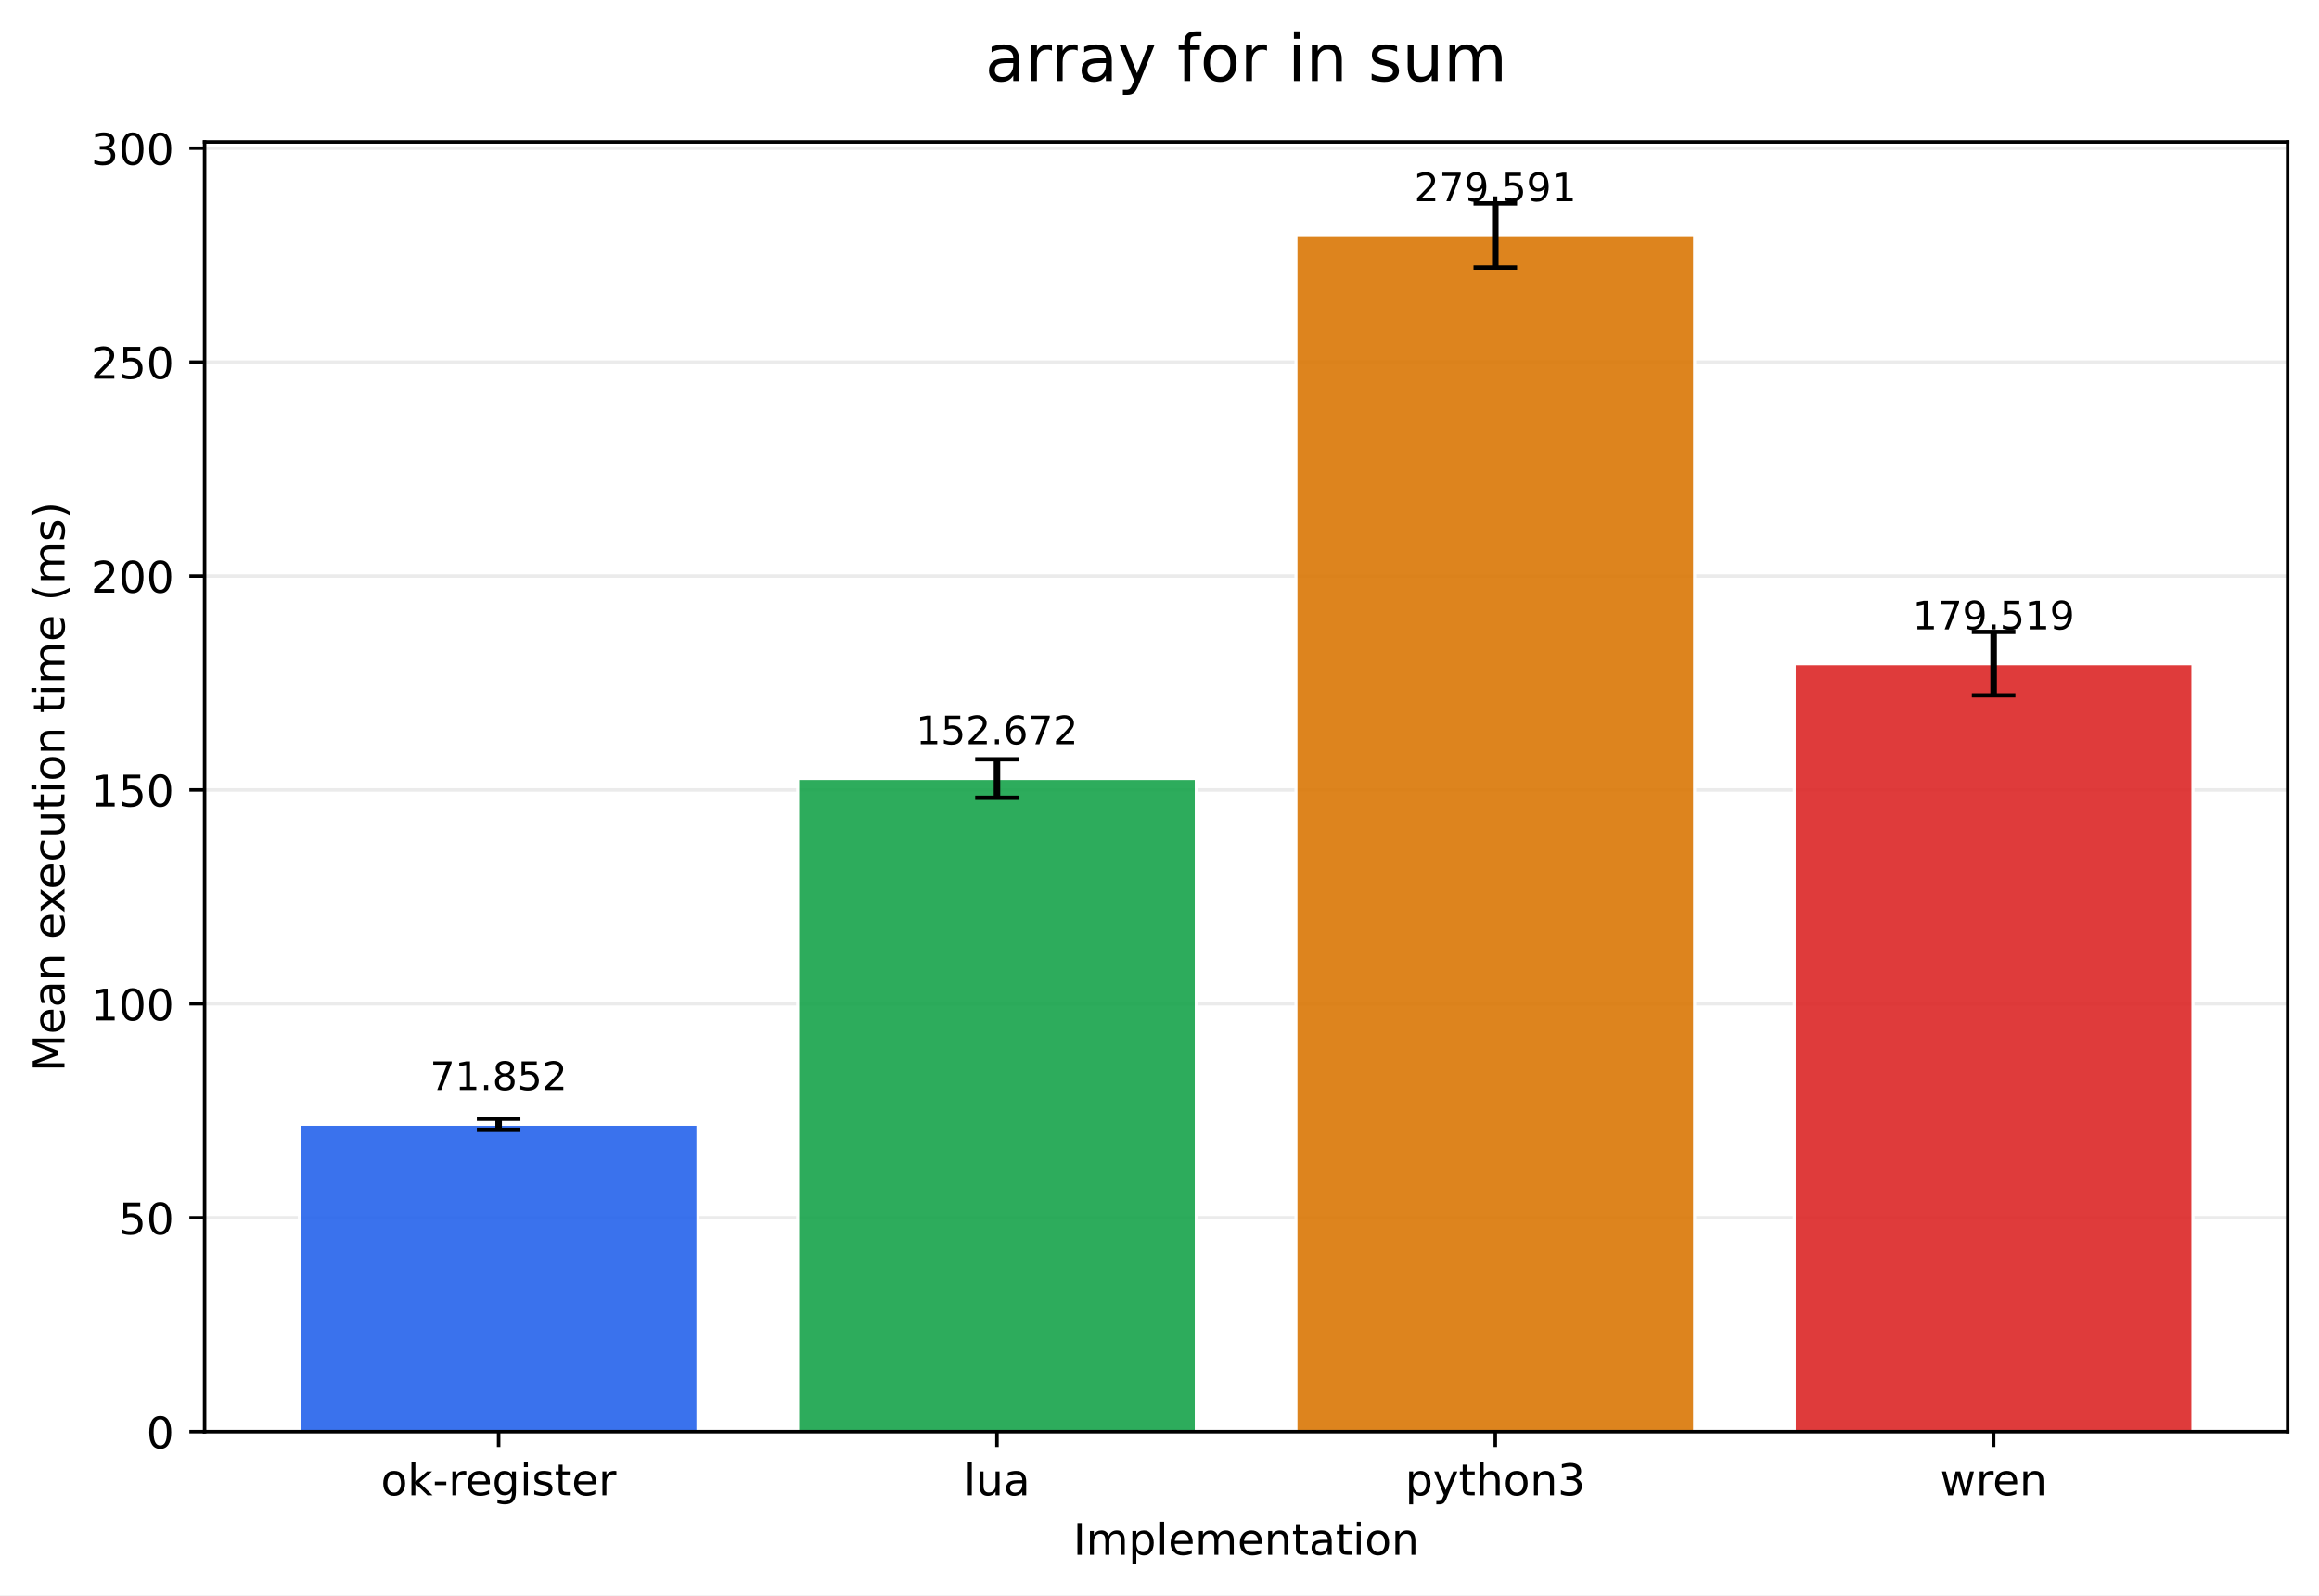
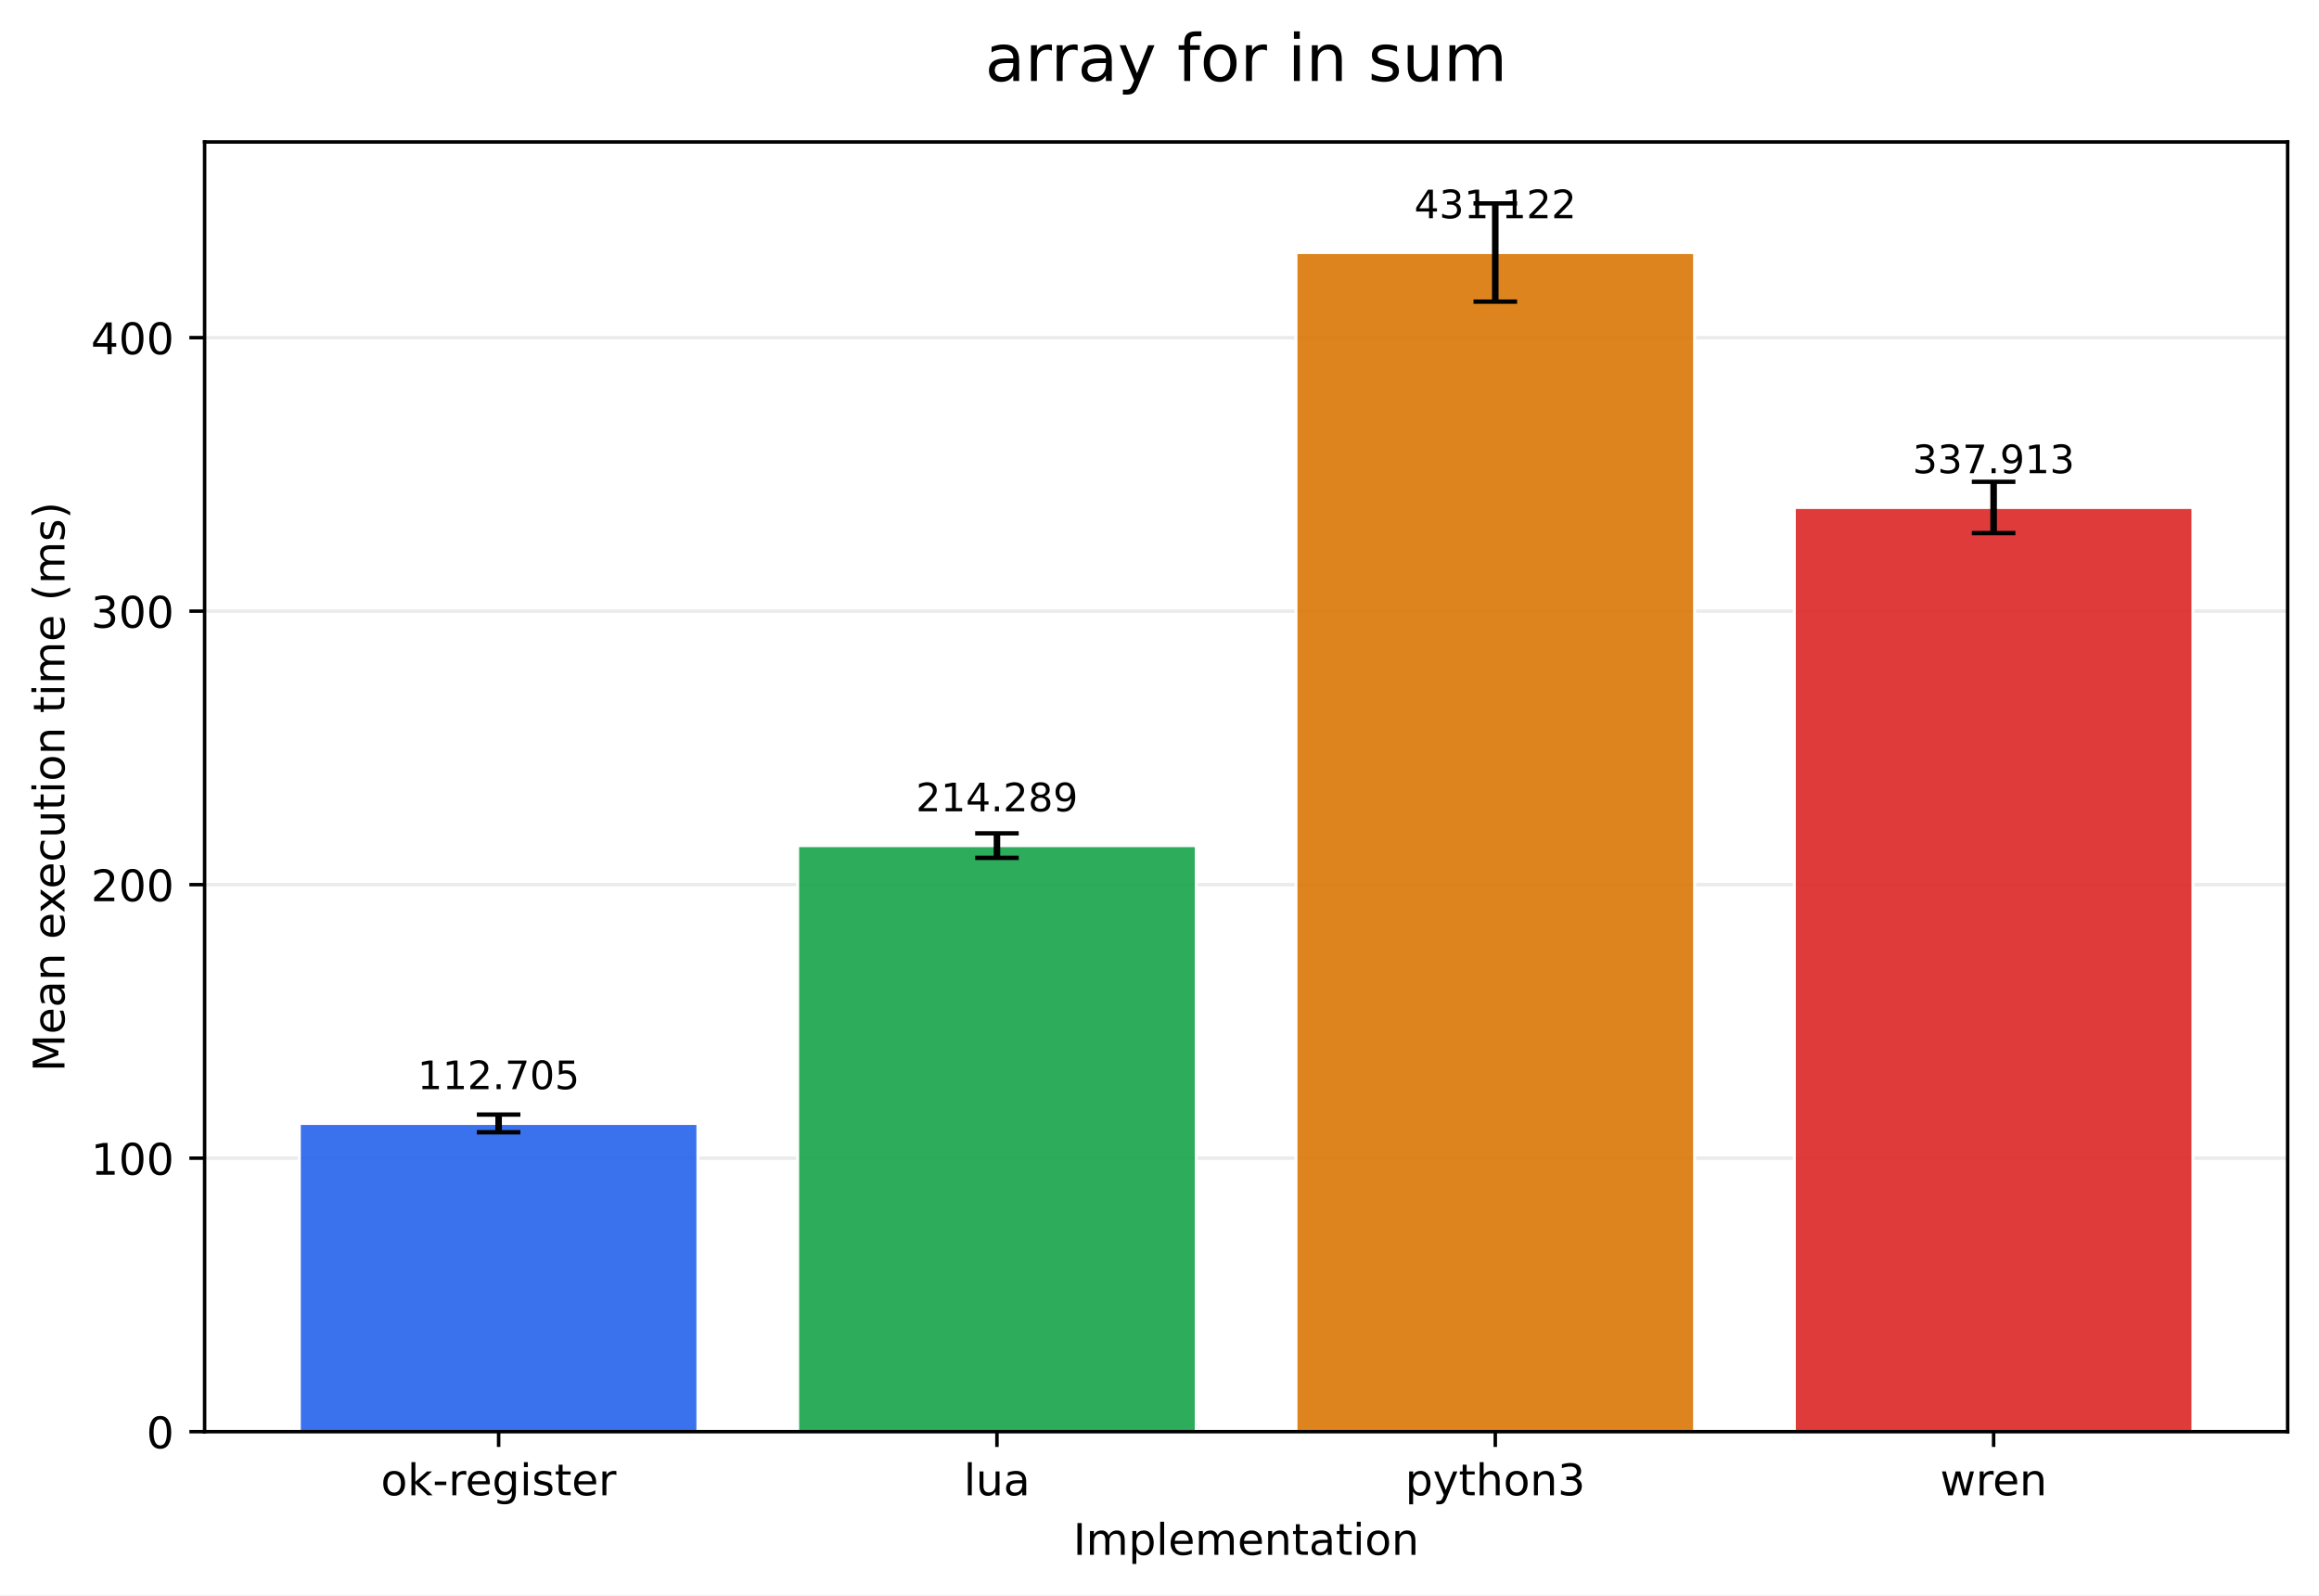
<svg xmlns="http://www.w3.org/2000/svg" xmlns:xlink="http://www.w3.org/1999/xlink" width="532.316pt" height="366.274pt" viewBox="0 0 532.316 366.274" version="1.1">
  <defs>
    <style type="text/css">*{stroke-linejoin: round; stroke-linecap: butt}</style>
  </defs>
  <g id="figure_1">
    <g id="patch_1">
      <path d="M 0 366.274  L 532.316 366.274  L 532.316 0  L 0 0  z " style="fill: #ffffff" />
    </g>
    <g id="axes_1">
      <g id="patch_2">
        <path d="M 46.966 328.718  L 525.116 328.718  L 525.116 32.598  L 46.966 32.598  z " style="fill: #ffffff" />
      </g>
      <g id="matplotlib.axis_1">
        <g id="xtick_1">
          <g id="line2d_1">
            <defs>
-               <path id="md8df383f57" d="M 0 0  L 0 3.5  " style="stroke: #000000; stroke-width: 0.8" />
+               <path id="m660a009bcf" d="M 0 0  L 0 3.5  " style="stroke: #000000; stroke-width: 0.8" />
            </defs>
            <g>
-               <use xlink:href="#md8df383f57" x="114.456" y="328.718" style="stroke: #000000; stroke-width: 0.8" />
+               <use xlink:href="#m660a009bcf" x="114.456" y="328.718" style="stroke: #000000; stroke-width: 0.8" />
            </g>
          </g>
          <g id="text_1">
            <g transform="translate(87.41742 343.3161) scale(0.1 -0.1)">
              <defs>
                <path id="DejaVuSans-6f" d="M 1959 3097  Q 1497 3097 1228 2736  Q 959 2375 959 1747  Q 959 1119 1226 758  Q 1494 397 1959 397  Q 2419 397 2687 759  Q 2956 1122 2956 1747  Q 2956 2369 2687 2733  Q 2419 3097 1959 3097  z M 1959 3584  Q 2709 3584 3137 3096  Q 3566 2609 3566 1747  Q 3566 888 3137 398  Q 2709 -91 1959 -91  Q 1206 -91 779 398  Q 353 888 353 1747  Q 353 2609 779 3096  Q 1206 3584 1959 3584  z " transform="scale(0.015625)" />
                <path id="DejaVuSans-6b" d="M 581 4863  L 1159 4863  L 1159 1991  L 2875 3500  L 3609 3500  L 1753 1863  L 3688 0  L 2938 0  L 1159 1709  L 1159 0  L 581 0  L 581 4863  z " transform="scale(0.015625)" />
                <path id="DejaVuSans-2d" d="M 313 2009  L 1997 2009  L 1997 1497  L 313 1497  L 313 2009  z " transform="scale(0.015625)" />
                <path id="DejaVuSans-72" d="M 2631 2963  Q 2534 3019 2420 3045  Q 2306 3072 2169 3072  Q 1681 3072 1420 2755  Q 1159 2438 1159 1844  L 1159 0  L 581 0  L 581 3500  L 1159 3500  L 1159 2956  Q 1341 3275 1631 3429  Q 1922 3584 2338 3584  Q 2397 3584 2469 3576  Q 2541 3569 2628 3553  L 2631 2963  z " transform="scale(0.015625)" />
                <path id="DejaVuSans-65" d="M 3597 1894  L 3597 1613  L 953 1613  Q 991 1019 1311 708  Q 1631 397 2203 397  Q 2534 397 2845 478  Q 3156 559 3463 722  L 3463 178  Q 3153 47 2828 -22  Q 2503 -91 2169 -91  Q 1331 -91 842 396  Q 353 884 353 1716  Q 353 2575 817 3079  Q 1281 3584 2069 3584  Q 2775 3584 3186 3129  Q 3597 2675 3597 1894  z M 3022 2063  Q 3016 2534 2758 2815  Q 2500 3097 2075 3097  Q 1594 3097 1305 2825  Q 1016 2553 972 2059  L 3022 2063  z " transform="scale(0.015625)" />
                <path id="DejaVuSans-67" d="M 2906 1791  Q 2906 2416 2648 2759  Q 2391 3103 1925 3103  Q 1463 3103 1205 2759  Q 947 2416 947 1791  Q 947 1169 1205 825  Q 1463 481 1925 481  Q 2391 481 2648 825  Q 2906 1169 2906 1791  z M 3481 434  Q 3481 -459 3084 -895  Q 2688 -1331 1869 -1331  Q 1566 -1331 1297 -1286  Q 1028 -1241 775 -1147  L 775 -588  Q 1028 -725 1275 -790  Q 1522 -856 1778 -856  Q 2344 -856 2625 -561  Q 2906 -266 2906 331  L 2906 616  Q 2728 306 2450 153  Q 2172 0 1784 0  Q 1141 0 747 490  Q 353 981 353 1791  Q 353 2603 747 3093  Q 1141 3584 1784 3584  Q 2172 3584 2450 3431  Q 2728 3278 2906 2969  L 2906 3500  L 3481 3500  L 3481 434  z " transform="scale(0.015625)" />
                <path id="DejaVuSans-69" d="M 603 3500  L 1178 3500  L 1178 0  L 603 0  L 603 3500  z M 603 4863  L 1178 4863  L 1178 4134  L 603 4134  L 603 4863  z " transform="scale(0.015625)" />
                <path id="DejaVuSans-73" d="M 2834 3397  L 2834 2853  Q 2591 2978 2328 3040  Q 2066 3103 1784 3103  Q 1356 3103 1142 2972  Q 928 2841 928 2578  Q 928 2378 1081 2264  Q 1234 2150 1697 2047  L 1894 2003  Q 2506 1872 2764 1633  Q 3022 1394 3022 966  Q 3022 478 2636 193  Q 2250 -91 1575 -91  Q 1294 -91 989 -36  Q 684 19 347 128  L 347 722  Q 666 556 975 473  Q 1284 391 1588 391  Q 1994 391 2212 530  Q 2431 669 2431 922  Q 2431 1156 2273 1281  Q 2116 1406 1581 1522  L 1381 1569  Q 847 1681 609 1914  Q 372 2147 372 2553  Q 372 3047 722 3315  Q 1072 3584 1716 3584  Q 2034 3584 2315 3537  Q 2597 3491 2834 3397  z " transform="scale(0.015625)" />
                <path id="DejaVuSans-74" d="M 1172 4494  L 1172 3500  L 2356 3500  L 2356 3053  L 1172 3053  L 1172 1153  Q 1172 725 1289 603  Q 1406 481 1766 481  L 2356 481  L 2356 0  L 1766 0  Q 1100 0 847 248  Q 594 497 594 1153  L 594 3053  L 172 3053  L 172 3500  L 594 3500  L 594 4494  L 1172 4494  z " transform="scale(0.015625)" />
              </defs>
              <use xlink:href="#DejaVuSans-6f" />
              <use xlink:href="#DejaVuSans-6b" transform="translate(61.18164 0)" />
              <use xlink:href="#DejaVuSans-2d" transform="translate(119.0918 0)" />
              <use xlink:href="#DejaVuSans-72" transform="translate(155.1758 0)" />
              <use xlink:href="#DejaVuSans-65" transform="translate(194.0391 0)" />
              <use xlink:href="#DejaVuSans-67" transform="translate(255.5625 0)" />
              <use xlink:href="#DejaVuSans-69" transform="translate(319.0391 0)" />
              <use xlink:href="#DejaVuSans-73" transform="translate(346.8223 0)" />
              <use xlink:href="#DejaVuSans-74" transform="translate(398.9219 0)" />
              <use xlink:href="#DejaVuSans-65" transform="translate(438.1309 0)" />
              <use xlink:href="#DejaVuSans-72" transform="translate(499.6543 0)" />
            </g>
          </g>
        </g>
        <g id="xtick_2">
          <g id="line2d_2">
            <g>
-               <use xlink:href="#md8df383f57" x="228.846" y="328.718" style="stroke: #000000; stroke-width: 0.8" />
+               <use xlink:href="#m660a009bcf" x="228.846" y="328.718" style="stroke: #000000; stroke-width: 0.8" />
            </g>
          </g>
          <g id="text_2">
            <g transform="translate(221.2238 343.3161) scale(0.1 -0.1)">
              <defs>
                <path id="DejaVuSans-6c" d="M 603 4863  L 1178 4863  L 1178 0  L 603 0  L 603 4863  z " transform="scale(0.015625)" />
                <path id="DejaVuSans-75" d="M 544 1381  L 544 3500  L 1119 3500  L 1119 1403  Q 1119 906 1312 657  Q 1506 409 1894 409  Q 2359 409 2629 706  Q 2900 1003 2900 1516  L 2900 3500  L 3475 3500  L 3475 0  L 2900 0  L 2900 538  Q 2691 219 2414 64  Q 2138 -91 1772 -91  Q 1169 -91 856 284  Q 544 659 544 1381  z M 1991 3584  L 1991 3584  z " transform="scale(0.015625)" />
                <path id="DejaVuSans-61" d="M 2194 1759  Q 1497 1759 1228 1600  Q 959 1441 959 1056  Q 959 750 1161 570  Q 1363 391 1709 391  Q 2188 391 2477 730  Q 2766 1069 2766 1631  L 2766 1759  L 2194 1759  z M 3341 1997  L 3341 0  L 2766 0  L 2766 531  Q 2569 213 2275 61  Q 1981 -91 1556 -91  Q 1019 -91 701 211  Q 384 513 384 1019  Q 384 1609 779 1909  Q 1175 2209 1959 2209  L 2766 2209  L 2766 2266  Q 2766 2663 2505 2880  Q 2244 3097 1772 3097  Q 1472 3097 1187 3025  Q 903 2953 641 2809  L 641 3341  Q 956 3463 1253 3523  Q 1550 3584 1831 3584  Q 2591 3584 2966 3190  Q 3341 2797 3341 1997  z " transform="scale(0.015625)" />
              </defs>
              <use xlink:href="#DejaVuSans-6c" />
              <use xlink:href="#DejaVuSans-75" transform="translate(27.7832 0)" />
              <use xlink:href="#DejaVuSans-61" transform="translate(91.16211 0)" />
            </g>
          </g>
        </g>
        <g id="xtick_3">
          <g id="line2d_3">
            <g>
-               <use xlink:href="#md8df383f57" x="343.236" y="328.718" style="stroke: #000000; stroke-width: 0.8" />
+               <use xlink:href="#m660a009bcf" x="343.236" y="328.718" style="stroke: #000000; stroke-width: 0.8" />
            </g>
          </g>
          <g id="text_3">
            <g transform="translate(322.5637 343.3161) scale(0.1 -0.1)">
              <defs>
                <path id="DejaVuSans-70" d="M 1159 525  L 1159 -1331  L 581 -1331  L 581 3500  L 1159 3500  L 1159 2969  Q 1341 3281 1617 3432  Q 1894 3584 2278 3584  Q 2916 3584 3314 3078  Q 3713 2572 3713 1747  Q 3713 922 3314 415  Q 2916 -91 2278 -91  Q 1894 -91 1617 61  Q 1341 213 1159 525  z M 3116 1747  Q 3116 2381 2855 2742  Q 2594 3103 2138 3103  Q 1681 3103 1420 2742  Q 1159 2381 1159 1747  Q 1159 1113 1420 752  Q 1681 391 2138 391  Q 2594 391 2855 752  Q 3116 1113 3116 1747  z " transform="scale(0.015625)" />
                <path id="DejaVuSans-79" d="M 2059 -325  Q 1816 -950 1584 -1140  Q 1353 -1331 966 -1331  L 506 -1331  L 506 -850  L 844 -850  Q 1081 -850 1212 -737  Q 1344 -625 1503 -206  L 1606 56  L 191 3500  L 800 3500  L 1894 763  L 2988 3500  L 3597 3500  L 2059 -325  z " transform="scale(0.015625)" />
                <path id="DejaVuSans-68" d="M 3513 2113  L 3513 0  L 2938 0  L 2938 2094  Q 2938 2591 2744 2837  Q 2550 3084 2163 3084  Q 1697 3084 1428 2787  Q 1159 2491 1159 1978  L 1159 0  L 581 0  L 581 4863  L 1159 4863  L 1159 2956  Q 1366 3272 1645 3428  Q 1925 3584 2291 3584  Q 2894 3584 3203 3211  Q 3513 2838 3513 2113  z " transform="scale(0.015625)" />
                <path id="DejaVuSans-6e" d="M 3513 2113  L 3513 0  L 2938 0  L 2938 2094  Q 2938 2591 2744 2837  Q 2550 3084 2163 3084  Q 1697 3084 1428 2787  Q 1159 2491 1159 1978  L 1159 0  L 581 0  L 581 3500  L 1159 3500  L 1159 2956  Q 1366 3272 1645 3428  Q 1925 3584 2291 3584  Q 2894 3584 3203 3211  Q 3513 2838 3513 2113  z " transform="scale(0.015625)" />
                <path id="DejaVuSans-33" d="M 2597 2516  Q 3050 2419 3304 2112  Q 3559 1806 3559 1356  Q 3559 666 3084 287  Q 2609 -91 1734 -91  Q 1441 -91 1130 -33  Q 819 25 488 141  L 488 750  Q 750 597 1062 519  Q 1375 441 1716 441  Q 2309 441 2620 675  Q 2931 909 2931 1356  Q 2931 1769 2642 2001  Q 2353 2234 1838 2234  L 1294 2234  L 1294 2753  L 1863 2753  Q 2328 2753 2575 2939  Q 2822 3125 2822 3475  Q 2822 3834 2567 4026  Q 2313 4219 1838 4219  Q 1578 4219 1281 4162  Q 984 4106 628 3988  L 628 4550  Q 988 4650 1302 4700  Q 1616 4750 1894 4750  Q 2613 4750 3031 4423  Q 3450 4097 3450 3541  Q 3450 3153 3228 2886  Q 3006 2619 2597 2516  z " transform="scale(0.015625)" />
              </defs>
              <use xlink:href="#DejaVuSans-70" />
              <use xlink:href="#DejaVuSans-79" transform="translate(63.47656 0)" />
              <use xlink:href="#DejaVuSans-74" transform="translate(122.6562 0)" />
              <use xlink:href="#DejaVuSans-68" transform="translate(161.8652 0)" />
              <use xlink:href="#DejaVuSans-6f" transform="translate(225.2441 0)" />
              <use xlink:href="#DejaVuSans-6e" transform="translate(286.4258 0)" />
              <use xlink:href="#DejaVuSans-33" transform="translate(349.8047 0)" />
            </g>
          </g>
        </g>
        <g id="xtick_4">
          <g id="line2d_4">
            <g>
-               <use xlink:href="#md8df383f57" x="457.626" y="328.718" style="stroke: #000000; stroke-width: 0.8" />
+               <use xlink:href="#m660a009bcf" x="457.626" y="328.718" style="stroke: #000000; stroke-width: 0.8" />
            </g>
          </g>
          <g id="text_4">
            <g transform="translate(445.3482 343.3161) scale(0.1 -0.1)">
              <defs>
                <path id="DejaVuSans-77" d="M 269 3500  L 844 3500  L 1563 769  L 2278 3500  L 2956 3500  L 3675 769  L 4391 3500  L 4966 3500  L 4050 0  L 3372 0  L 2619 2869  L 1863 0  L 1184 0  L 269 3500  z " transform="scale(0.015625)" />
              </defs>
              <use xlink:href="#DejaVuSans-77" />
              <use xlink:href="#DejaVuSans-72" transform="translate(81.78711 0)" />
              <use xlink:href="#DejaVuSans-65" transform="translate(120.6504 0)" />
              <use xlink:href="#DejaVuSans-6e" transform="translate(182.1738 0)" />
            </g>
          </g>
        </g>
        <g id="text_5">
          <g transform="translate(246.3383 356.9942) scale(0.1 -0.1)">
            <defs>
              <path id="DejaVuSans-49" d="M 628 4666  L 1259 4666  L 1259 0  L 628 0  L 628 4666  z " transform="scale(0.015625)" />
              <path id="DejaVuSans-6d" d="M 3328 2828  Q 3544 3216 3844 3400  Q 4144 3584 4550 3584  Q 5097 3584 5394 3201  Q 5691 2819 5691 2113  L 5691 0  L 5113 0  L 5113 2094  Q 5113 2597 4934 2840  Q 4756 3084 4391 3084  Q 3944 3084 3684 2787  Q 3425 2491 3425 1978  L 3425 0  L 2847 0  L 2847 2094  Q 2847 2600 2669 2842  Q 2491 3084 2119 3084  Q 1678 3084 1418 2786  Q 1159 2488 1159 1978  L 1159 0  L 581 0  L 581 3500  L 1159 3500  L 1159 2956  Q 1356 3278 1631 3431  Q 1906 3584 2284 3584  Q 2666 3584 2933 3390  Q 3200 3197 3328 2828  z " transform="scale(0.015625)" />
            </defs>
            <use xlink:href="#DejaVuSans-49" />
            <use xlink:href="#DejaVuSans-6d" transform="translate(29.49219 0)" />
            <use xlink:href="#DejaVuSans-70" transform="translate(126.9043 0)" />
            <use xlink:href="#DejaVuSans-6c" transform="translate(190.3809 0)" />
            <use xlink:href="#DejaVuSans-65" transform="translate(218.1641 0)" />
            <use xlink:href="#DejaVuSans-6d" transform="translate(279.6875 0)" />
            <use xlink:href="#DejaVuSans-65" transform="translate(377.0996 0)" />
            <use xlink:href="#DejaVuSans-6e" transform="translate(438.623 0)" />
            <use xlink:href="#DejaVuSans-74" transform="translate(502.002 0)" />
            <use xlink:href="#DejaVuSans-61" transform="translate(541.2109 0)" />
            <use xlink:href="#DejaVuSans-74" transform="translate(602.4902 0)" />
            <use xlink:href="#DejaVuSans-69" transform="translate(641.6992 0)" />
            <use xlink:href="#DejaVuSans-6f" transform="translate(669.4824 0)" />
            <use xlink:href="#DejaVuSans-6e" transform="translate(730.6641 0)" />
          </g>
        </g>
      </g>
      <g id="matplotlib.axis_2">
        <g id="ytick_1">
          <g id="line2d_5">
-             <path d="M 46.966 328.718  L 525.116 328.718  " clip-path="url(#p5d544af5cb)" style="fill: none; stroke: #b0b0b0; stroke-opacity: 0.25; stroke-width: 0.8; stroke-linecap: square" />
+             <path d="M 46.966 328.718  L 525.116 328.718  " clip-path="url(#p8f663abdbb)" style="fill: none; stroke: #b0b0b0; stroke-opacity: 0.25; stroke-width: 0.8; stroke-linecap: square" />
          </g>
          <g id="line2d_6">
            <defs>
-               <path id="mf698e0cb62" d="M 0 0  L -3.5 0  " style="stroke: #000000; stroke-width: 0.8" />
+               <path id="m459d574aad" d="M 0 0  L -3.5 0  " style="stroke: #000000; stroke-width: 0.8" />
            </defs>
            <g>
-               <use xlink:href="#mf698e0cb62" x="46.966" y="328.718" style="stroke: #000000; stroke-width: 0.8" />
+               <use xlink:href="#m459d574aad" x="46.966" y="328.718" style="stroke: #000000; stroke-width: 0.8" />
            </g>
          </g>
          <g id="text_6">
            <g transform="translate(33.60312 332.5169) scale(0.1 -0.1)">
              <defs>
                <path id="DejaVuSans-30" d="M 2034 4250  Q 1547 4250 1301 3770  Q 1056 3291 1056 2328  Q 1056 1369 1301 889  Q 1547 409 2034 409  Q 2525 409 2770 889  Q 3016 1369 3016 2328  Q 3016 3291 2770 3770  Q 2525 4250 2034 4250  z M 2034 4750  Q 2819 4750 3233 4129  Q 3647 3509 3647 2328  Q 3647 1150 3233 529  Q 2819 -91 2034 -91  Q 1250 -91 836 529  Q 422 1150 422 2328  Q 422 3509 836 4129  Q 1250 4750 2034 4750  z " transform="scale(0.015625)" />
              </defs>
              <use xlink:href="#DejaVuSans-30" />
            </g>
          </g>
        </g>
        <g id="ytick_2">
          <g id="line2d_7">
-             <path d="M 46.966 279.603  L 525.116 279.603  " clip-path="url(#p5d544af5cb)" style="fill: none; stroke: #b0b0b0; stroke-opacity: 0.25; stroke-width: 0.8; stroke-linecap: square" />
+             <path d="M 46.966 265.919  L 525.116 265.919  " clip-path="url(#p8f663abdbb)" style="fill: none; stroke: #b0b0b0; stroke-opacity: 0.25; stroke-width: 0.8; stroke-linecap: square" />
          </g>
          <g id="line2d_8">
            <g>
-               <use xlink:href="#mf698e0cb62" x="46.966" y="279.603" style="stroke: #000000; stroke-width: 0.8" />
+               <use xlink:href="#m459d574aad" x="46.966" y="265.919" style="stroke: #000000; stroke-width: 0.8" />
            </g>
          </g>
          <g id="text_7">
-             <g transform="translate(27.24063 283.4023) scale(0.1 -0.1)">
-               <defs>
-                 <path id="DejaVuSans-35" d="M 691 4666  L 3169 4666  L 3169 4134  L 1269 4134  L 1269 2991  Q 1406 3038 1543 3061  Q 1681 3084 1819 3084  Q 2600 3084 3056 2656  Q 3513 2228 3513 1497  Q 3513 744 3044 326  Q 2575 -91 1722 -91  Q 1428 -91 1123 -41  Q 819 9 494 109  L 494 744  Q 775 591 1075 516  Q 1375 441 1709 441  Q 2250 441 2565 725  Q 2881 1009 2881 1497  Q 2881 1984 2565 2268  Q 2250 2553 1709 2553  Q 1456 2553 1204 2497  Q 953 2441 691 2322  L 691 4666  z " transform="scale(0.015625)" />
-               </defs>
-               <use xlink:href="#DejaVuSans-35" />
-               <use xlink:href="#DejaVuSans-30" transform="translate(63.62305 0)" />
-             </g>
-           </g>
-         </g>
-         <g id="ytick_3">
-           <g id="line2d_9">
-             <path d="M 46.966 230.489  L 525.116 230.489  " clip-path="url(#p5d544af5cb)" style="fill: none; stroke: #b0b0b0; stroke-opacity: 0.25; stroke-width: 0.8; stroke-linecap: square" />
-           </g>
-           <g id="line2d_10">
-             <g>
-               <use xlink:href="#mf698e0cb62" x="46.966" y="230.489" style="stroke: #000000; stroke-width: 0.8" />
-             </g>
-           </g>
-           <g id="text_8">
-             <g transform="translate(20.87813 234.2878) scale(0.1 -0.1)">
+             <g transform="translate(20.87813 269.7186) scale(0.1 -0.1)">
              <defs>
                <path id="DejaVuSans-31" d="M 794 531  L 1825 531  L 1825 4091  L 703 3866  L 703 4441  L 1819 4666  L 2450 4666  L 2450 531  L 3481 531  L 3481 0  L 794 0  L 794 531  z " transform="scale(0.015625)" />
              </defs>
              <use xlink:href="#DejaVuSans-31" />
              <use xlink:href="#DejaVuSans-30" transform="translate(63.62305 0)" />
              <use xlink:href="#DejaVuSans-30" transform="translate(127.2461 0)" />
            </g>
          </g>
        </g>
-         <g id="ytick_4">
-           <g id="line2d_11">
-             <path d="M 46.966 181.374  L 525.116 181.374  " clip-path="url(#p5d544af5cb)" style="fill: none; stroke: #b0b0b0; stroke-opacity: 0.25; stroke-width: 0.8; stroke-linecap: square" />
-           </g>
-           <g id="line2d_12">
-             <g>
-               <use xlink:href="#mf698e0cb62" x="46.966" y="181.374" style="stroke: #000000; stroke-width: 0.8" />
-             </g>
-           </g>
-           <g id="text_9">
-             <g transform="translate(20.87813 185.1732) scale(0.1 -0.1)">
-               <use xlink:href="#DejaVuSans-31" />
-               <use xlink:href="#DejaVuSans-35" transform="translate(63.62305 0)" />
-               <use xlink:href="#DejaVuSans-30" transform="translate(127.2461 0)" />
-             </g>
-           </g>
-         </g>
-         <g id="ytick_5">
-           <g id="line2d_13">
-             <path d="M 46.966 132.259  L 525.116 132.259  " clip-path="url(#p5d544af5cb)" style="fill: none; stroke: #b0b0b0; stroke-opacity: 0.25; stroke-width: 0.8; stroke-linecap: square" />
-           </g>
-           <g id="line2d_14">
-             <g>
-               <use xlink:href="#mf698e0cb62" x="46.966" y="132.259" style="stroke: #000000; stroke-width: 0.8" />
-             </g>
-           </g>
-           <g id="text_10">
-             <g transform="translate(20.87813 136.0587) scale(0.1 -0.1)">
+         <g id="ytick_3">
+           <g id="line2d_9">
+             <path d="M 46.966 203.121  L 525.116 203.121  " clip-path="url(#p8f663abdbb)" style="fill: none; stroke: #b0b0b0; stroke-opacity: 0.25; stroke-width: 0.8; stroke-linecap: square" />
+           </g>
+           <g id="line2d_10">
+             <g>
+               <use xlink:href="#m459d574aad" x="46.966" y="203.121" style="stroke: #000000; stroke-width: 0.8" />
+             </g>
+           </g>
+           <g id="text_8">
+             <g transform="translate(20.87813 206.9204) scale(0.1 -0.1)">
              <defs>
                <path id="DejaVuSans-32" d="M 1228 531  L 3431 531  L 3431 0  L 469 0  L 469 531  Q 828 903 1448 1529  Q 2069 2156 2228 2338  Q 2531 2678 2651 2914  Q 2772 3150 2772 3378  Q 2772 3750 2511 3984  Q 2250 4219 1831 4219  Q 1534 4219 1204 4116  Q 875 4013 500 3803  L 500 4441  Q 881 4594 1212 4672  Q 1544 4750 1819 4750  Q 2544 4750 2975 4387  Q 3406 4025 3406 3419  Q 3406 3131 3298 2873  Q 3191 2616 2906 2266  Q 2828 2175 2409 1742  Q 1991 1309 1228 531  z " transform="scale(0.015625)" />
              </defs>
              <use xlink:href="#DejaVuSans-32" />
              <use xlink:href="#DejaVuSans-30" transform="translate(63.62305 0)" />
              <use xlink:href="#DejaVuSans-30" transform="translate(127.2461 0)" />
            </g>
          </g>
        </g>
-         <g id="ytick_6">
-           <g id="line2d_15">
-             <path d="M 46.966 83.145  L 525.116 83.145  " clip-path="url(#p5d544af5cb)" style="fill: none; stroke: #b0b0b0; stroke-opacity: 0.25; stroke-width: 0.8; stroke-linecap: square" />
-           </g>
-           <g id="line2d_16">
-             <g>
-               <use xlink:href="#mf698e0cb62" x="46.966" y="83.145" style="stroke: #000000; stroke-width: 0.8" />
-             </g>
-           </g>
-           <g id="text_11">
-             <g transform="translate(20.87813 86.94414) scale(0.1 -0.1)">
-               <use xlink:href="#DejaVuSans-32" />
-               <use xlink:href="#DejaVuSans-35" transform="translate(63.62305 0)" />
-               <use xlink:href="#DejaVuSans-30" transform="translate(127.2461 0)" />
-             </g>
-           </g>
-         </g>
-         <g id="ytick_7">
-           <g id="line2d_17">
-             <path d="M 46.966 34.03  L 525.116 34.03  " clip-path="url(#p5d544af5cb)" style="fill: none; stroke: #b0b0b0; stroke-opacity: 0.25; stroke-width: 0.8; stroke-linecap: square" />
-           </g>
-           <g id="line2d_18">
-             <g>
-               <use xlink:href="#mf698e0cb62" x="46.966" y="34.03" style="stroke: #000000; stroke-width: 0.8" />
-             </g>
-           </g>
-           <g id="text_12">
-             <g transform="translate(20.87813 37.8296) scale(0.1 -0.1)">
+         <g id="ytick_4">
+           <g id="line2d_11">
+             <path d="M 46.966 140.323  L 525.116 140.323  " clip-path="url(#p8f663abdbb)" style="fill: none; stroke: #b0b0b0; stroke-opacity: 0.25; stroke-width: 0.8; stroke-linecap: square" />
+           </g>
+           <g id="line2d_12">
+             <g>
+               <use xlink:href="#m459d574aad" x="46.966" y="140.323" style="stroke: #000000; stroke-width: 0.8" />
+             </g>
+           </g>
+           <g id="text_9">
+             <g transform="translate(20.87813 144.1221) scale(0.1 -0.1)">
              <use xlink:href="#DejaVuSans-33" />
              <use xlink:href="#DejaVuSans-30" transform="translate(63.62305 0)" />
              <use xlink:href="#DejaVuSans-30" transform="translate(127.2461 0)" />
            </g>
          </g>
        </g>
-         <g id="text_13">
+         <g id="ytick_5">
+           <g id="line2d_13">
+             <path d="M 46.966 77.525  L 525.116 77.525  " clip-path="url(#p8f663abdbb)" style="fill: none; stroke: #b0b0b0; stroke-opacity: 0.25; stroke-width: 0.8; stroke-linecap: square" />
+           </g>
+           <g id="line2d_14">
+             <g>
+               <use xlink:href="#m459d574aad" x="46.966" y="77.525" style="stroke: #000000; stroke-width: 0.8" />
+             </g>
+           </g>
+           <g id="text_10">
+             <g transform="translate(20.87813 81.32384) scale(0.1 -0.1)">
+               <defs>
+                 <path id="DejaVuSans-34" d="M 2419 4116  L 825 1625  L 2419 1625  L 2419 4116  z M 2253 4666  L 3047 4666  L 3047 1625  L 3713 1625  L 3713 1100  L 3047 1100  L 3047 0  L 2419 0  L 2419 1100  L 313 1100  L 313 1709  L 2253 4666  z " transform="scale(0.015625)" />
+               </defs>
+               <use xlink:href="#DejaVuSans-34" />
+               <use xlink:href="#DejaVuSans-30" transform="translate(63.62305 0)" />
+               <use xlink:href="#DejaVuSans-30" transform="translate(127.2461 0)" />
+             </g>
+           </g>
+         </g>
+         <g id="text_11">
          <g transform="translate(14.79844 246.085) rotate(-90) scale(0.1 -0.1)">
            <defs>
              <path id="DejaVuSans-4d" d="M 628 4666  L 1569 4666  L 2759 1491  L 3956 4666  L 4897 4666  L 4897 0  L 4281 0  L 4281 4097  L 3078 897  L 2444 897  L 1241 4097  L 1241 0  L 628 0  L 628 4666  z " transform="scale(0.015625)" />
              <path id="DejaVuSans-20" transform="scale(0.015625)" />
              <path id="DejaVuSans-78" d="M 3513 3500  L 2247 1797  L 3578 0  L 2900 0  L 1881 1375  L 863 0  L 184 0  L 1544 1831  L 300 3500  L 978 3500  L 1906 2253  L 2834 3500  L 3513 3500  z " transform="scale(0.015625)" />
              <path id="DejaVuSans-63" d="M 3122 3366  L 3122 2828  Q 2878 2963 2633 3030  Q 2388 3097 2138 3097  Q 1578 3097 1268 2742  Q 959 2388 959 1747  Q 959 1106 1268 751  Q 1578 397 2138 397  Q 2388 397 2633 464  Q 2878 531 3122 666  L 3122 134  Q 2881 22 2623 -34  Q 2366 -91 2075 -91  Q 1284 -91 818 406  Q 353 903 353 1747  Q 353 2603 823 3093  Q 1294 3584 2113 3584  Q 2378 3584 2631 3529  Q 2884 3475 3122 3366  z " transform="scale(0.015625)" />
              <path id="DejaVuSans-28" d="M 1984 4856  Q 1566 4138 1362 3434  Q 1159 2731 1159 2009  Q 1159 1288 1364 580  Q 1569 -128 1984 -844  L 1484 -844  Q 1016 -109 783 600  Q 550 1309 550 2009  Q 550 2706 781 3412  Q 1013 4119 1484 4856  L 1984 4856  z " transform="scale(0.015625)" />
              <path id="DejaVuSans-29" d="M 513 4856  L 1013 4856  Q 1481 4119 1714 3412  Q 1947 2706 1947 2009  Q 1947 1309 1714 600  Q 1481 -109 1013 -844  L 513 -844  Q 928 -128 1133 580  Q 1338 1288 1338 2009  Q 1338 2731 1133 3434  Q 928 4138 513 4856  z " transform="scale(0.015625)" />
            </defs>
            <use xlink:href="#DejaVuSans-4d" />
            <use xlink:href="#DejaVuSans-65" transform="translate(86.2793 0)" />
            <use xlink:href="#DejaVuSans-61" transform="translate(147.8027 0)" />
            <use xlink:href="#DejaVuSans-6e" transform="translate(209.082 0)" />
            <use xlink:href="#DejaVuSans-20" transform="translate(272.4609 0)" />
            <use xlink:href="#DejaVuSans-65" transform="translate(304.248 0)" />
            <use xlink:href="#DejaVuSans-78" transform="translate(364.0215 0)" />
            <use xlink:href="#DejaVuSans-65" transform="translate(420.0762 0)" />
            <use xlink:href="#DejaVuSans-63" transform="translate(481.5996 0)" />
            <use xlink:href="#DejaVuSans-75" transform="translate(536.5801 0)" />
            <use xlink:href="#DejaVuSans-74" transform="translate(599.959 0)" />
            <use xlink:href="#DejaVuSans-69" transform="translate(639.168 0)" />
            <use xlink:href="#DejaVuSans-6f" transform="translate(666.9512 0)" />
            <use xlink:href="#DejaVuSans-6e" transform="translate(728.1328 0)" />
            <use xlink:href="#DejaVuSans-20" transform="translate(791.5117 0)" />
            <use xlink:href="#DejaVuSans-74" transform="translate(823.2988 0)" />
            <use xlink:href="#DejaVuSans-69" transform="translate(862.5078 0)" />
            <use xlink:href="#DejaVuSans-6d" transform="translate(890.291 0)" />
            <use xlink:href="#DejaVuSans-65" transform="translate(987.7031 0)" />
            <use xlink:href="#DejaVuSans-20" transform="translate(1049.227 0)" />
            <use xlink:href="#DejaVuSans-28" transform="translate(1081.014 0)" />
            <use xlink:href="#DejaVuSans-6d" transform="translate(1120.027 0)" />
            <use xlink:href="#DejaVuSans-73" transform="translate(1217.439 0)" />
            <use xlink:href="#DejaVuSans-29" transform="translate(1269.539 0)" />
          </g>
        </g>
      </g>
      <g id="patch_3">
-         <path d="M 68.7 328.718  L 160.212 328.718  L 160.212 258.138  L 68.7 258.138  z " clip-path="url(#p5d544af5cb)" style="fill: #2563eb; opacity: 0.9; stroke: #ffffff; stroke-width: 0.7; stroke-linejoin: miter" />
+         <path d="M 68.7 328.718  L 160.212 328.718  L 160.212 257.941  L 68.7 257.941  z " clip-path="url(#p8f663abdbb)" style="fill: #2563eb; opacity: 0.9; stroke: #ffffff; stroke-width: 0.7; stroke-linejoin: miter" />
      </g>
      <g id="patch_4">
-         <path d="M 183.09 328.718  L 274.602 328.718  L 274.602 178.749  L 183.09 178.749  z " clip-path="url(#p5d544af5cb)" style="fill: #16a34a; opacity: 0.9; stroke: #ffffff; stroke-width: 0.7; stroke-linejoin: miter" />
+         <path d="M 183.09 328.718  L 274.602 328.718  L 274.602 194.148  L 183.09 194.148  z " clip-path="url(#p8f663abdbb)" style="fill: #16a34a; opacity: 0.9; stroke: #ffffff; stroke-width: 0.7; stroke-linejoin: miter" />
      </g>
      <g id="patch_5">
-         <path d="M 297.48 328.718  L 388.992 328.718  L 388.992 54.078  L 297.48 54.078  z " clip-path="url(#p5d544af5cb)" style="fill: #d97706; opacity: 0.9; stroke: #ffffff; stroke-width: 0.7; stroke-linejoin: miter" />
+         <path d="M 297.48 328.718  L 388.992 328.718  L 388.992 57.98  L 297.48 57.98  z " clip-path="url(#p8f663abdbb)" style="fill: #d97706; opacity: 0.9; stroke: #ffffff; stroke-width: 0.7; stroke-linejoin: miter" />
      </g>
      <g id="patch_6">
-         <path d="M 411.87 328.718  L 503.382 328.718  L 503.382 152.378  L 411.87 152.378  z " clip-path="url(#p5d544af5cb)" style="fill: #dc2626; opacity: 0.9; stroke: #ffffff; stroke-width: 0.7; stroke-linejoin: miter" />
+         <path d="M 411.87 328.718  L 503.382 328.718  L 503.382 116.514  L 411.87 116.514  z " clip-path="url(#p8f663abdbb)" style="fill: #dc2626; opacity: 0.9; stroke: #ffffff; stroke-width: 0.7; stroke-linejoin: miter" />
      </g>
      <g id="LineCollection_1">
-         <path d="M 114.456 259.406  L 114.456 256.869  " clip-path="url(#p5d544af5cb)" style="fill: none; stroke: #000000; stroke-width: 1.5" />
-         <path d="M 228.846 183.159  L 228.846 174.34  " clip-path="url(#p5d544af5cb)" style="fill: none; stroke: #000000; stroke-width: 1.5" />
-         <path d="M 343.236 61.458  L 343.236 46.699  " clip-path="url(#p5d544af5cb)" style="fill: none; stroke: #000000; stroke-width: 1.5" />
-         <path d="M 457.626 159.664  L 457.626 145.091  " clip-path="url(#p5d544af5cb)" style="fill: none; stroke: #000000; stroke-width: 1.5" />
-       </g>
-       <g id="line2d_19">
+         <path d="M 114.456 259.975  L 114.456 255.907  " clip-path="url(#p8f663abdbb)" style="fill: none; stroke: #000000; stroke-width: 1.5" />
+         <path d="M 228.846 196.962  L 228.846 191.333  " clip-path="url(#p8f663abdbb)" style="fill: none; stroke: #000000; stroke-width: 1.5" />
+         <path d="M 343.236 69.262  L 343.236 46.699  " clip-path="url(#p8f663abdbb)" style="fill: none; stroke: #000000; stroke-width: 1.5" />
+         <path d="M 457.626 122.404  L 457.626 110.625  " clip-path="url(#p8f663abdbb)" style="fill: none; stroke: #000000; stroke-width: 1.5" />
+       </g>
+       <g id="line2d_15">
        <defs>
-           <path id="m84d2f62d3a" d="M 5 0  L -5 -0  " style="stroke: #000000" />
+           <path id="m58ac2589d4" d="M 5 0  L -5 -0  " style="stroke: #000000" />
        </defs>
-         <g clip-path="url(#p5d544af5cb)">
-           <use xlink:href="#m84d2f62d3a" x="114.456" y="259.406" style="fill: #1f77b4; stroke: #000000" />
-           <use xlink:href="#m84d2f62d3a" x="228.846" y="183.159" style="fill: #1f77b4; stroke: #000000" />
-           <use xlink:href="#m84d2f62d3a" x="343.236" y="61.458" style="fill: #1f77b4; stroke: #000000" />
-           <use xlink:href="#m84d2f62d3a" x="457.626" y="159.664" style="fill: #1f77b4; stroke: #000000" />
-         </g>
-       </g>
-       <g id="line2d_20">
-         <g clip-path="url(#p5d544af5cb)">
-           <use xlink:href="#m84d2f62d3a" x="114.456" y="256.869" style="fill: #1f77b4; stroke: #000000" />
-           <use xlink:href="#m84d2f62d3a" x="228.846" y="174.34" style="fill: #1f77b4; stroke: #000000" />
-           <use xlink:href="#m84d2f62d3a" x="343.236" y="46.699" style="fill: #1f77b4; stroke: #000000" />
-           <use xlink:href="#m84d2f62d3a" x="457.626" y="145.091" style="fill: #1f77b4; stroke: #000000" />
+         <g clip-path="url(#p8f663abdbb)">
+           <use xlink:href="#m58ac2589d4" x="114.456" y="259.975" style="fill: #1f77b4; stroke: #000000" />
+           <use xlink:href="#m58ac2589d4" x="228.846" y="196.962" style="fill: #1f77b4; stroke: #000000" />
+           <use xlink:href="#m58ac2589d4" x="343.236" y="69.262" style="fill: #1f77b4; stroke: #000000" />
+           <use xlink:href="#m58ac2589d4" x="457.626" y="122.404" style="fill: #1f77b4; stroke: #000000" />
+         </g>
+       </g>
+       <g id="line2d_16">
+         <g clip-path="url(#p8f663abdbb)">
+           <use xlink:href="#m58ac2589d4" x="114.456" y="255.907" style="fill: #1f77b4; stroke: #000000" />
+           <use xlink:href="#m58ac2589d4" x="228.846" y="191.333" style="fill: #1f77b4; stroke: #000000" />
+           <use xlink:href="#m58ac2589d4" x="343.236" y="46.699" style="fill: #1f77b4; stroke: #000000" />
+           <use xlink:href="#m58ac2589d4" x="457.626" y="110.625" style="fill: #1f77b4; stroke: #000000" />
        </g>
      </g>
      <g id="patch_7">
        <path d="M 46.966 328.718  L 46.966 32.598  " style="fill: none; stroke: #000000; stroke-width: 0.8; stroke-linejoin: miter; stroke-linecap: square" />
      </g>
      <g id="patch_8">
        <path d="M 525.116 328.718  L 525.116 32.598  " style="fill: none; stroke: #000000; stroke-width: 0.8; stroke-linejoin: miter; stroke-linecap: square" />
      </g>
      <g id="patch_9">
        <path d="M 46.966 328.718  L 525.116 328.718  " style="fill: none; stroke: #000000; stroke-width: 0.8; stroke-linejoin: miter; stroke-linecap: square" />
      </g>
      <g id="patch_10">
        <path d="M 46.966 32.598  L 525.116 32.598  " style="fill: none; stroke: #000000; stroke-width: 0.8; stroke-linejoin: miter; stroke-linecap: square" />
      </g>
-       <g id="text_14">
-         <g transform="translate(98.70992 250.266) scale(0.09 -0.09)">
+       <g id="text_12">
+         <g transform="translate(95.84679 250.0694) scale(0.09 -0.09)">
          <defs>
+             <path id="DejaVuSans-2e" d="M 684 794  L 1344 794  L 1344 0  L 684 0  L 684 794  z " transform="scale(0.015625)" />
            <path id="DejaVuSans-37" d="M 525 4666  L 3525 4666  L 3525 4397  L 1831 0  L 1172 0  L 2766 4134  L 525 4134  L 525 4666  z " transform="scale(0.015625)" />
-             <path id="DejaVuSans-2e" d="M 684 794  L 1344 794  L 1344 0  L 684 0  L 684 794  z " transform="scale(0.015625)" />
-             <path id="DejaVuSans-38" d="M 2034 2216  Q 1584 2216 1326 1975  Q 1069 1734 1069 1313  Q 1069 891 1326 650  Q 1584 409 2034 409  Q 2484 409 2743 651  Q 3003 894 3003 1313  Q 3003 1734 2745 1975  Q 2488 2216 2034 2216  z M 1403 2484  Q 997 2584 770 2862  Q 544 3141 544 3541  Q 544 4100 942 4425  Q 1341 4750 2034 4750  Q 2731 4750 3128 4425  Q 3525 4100 3525 3541  Q 3525 3141 3298 2862  Q 3072 2584 2669 2484  Q 3125 2378 3379 2068  Q 3634 1759 3634 1313  Q 3634 634 3220 271  Q 2806 -91 2034 -91  Q 1263 -91 848 271  Q 434 634 434 1313  Q 434 1759 690 2068  Q 947 2378 1403 2484  z M 1172 3481  Q 1172 3119 1398 2916  Q 1625 2713 2034 2713  Q 2441 2713 2670 2916  Q 2900 3119 2900 3481  Q 2900 3844 2670 4047  Q 2441 4250 2034 4250  Q 1625 4250 1398 4047  Q 1172 3844 1172 3481  z " transform="scale(0.015625)" />
-           </defs>
-           <use xlink:href="#DejaVuSans-37" />
-           <use xlink:href="#DejaVuSans-31" transform="translate(63.62305 0)" />
-           <use xlink:href="#DejaVuSans-2e" transform="translate(127.2461 0)" />
-           <use xlink:href="#DejaVuSans-38" transform="translate(159.0332 0)" />
-           <use xlink:href="#DejaVuSans-35" transform="translate(222.6562 0)" />
-           <use xlink:href="#DejaVuSans-32" transform="translate(286.2793 0)" />
-         </g>
-       </g>
-       <g id="text_15">
-         <g transform="translate(210.2367 170.8776) scale(0.09 -0.09)">
-           <defs>
-             <path id="DejaVuSans-36" d="M 2113 2584  Q 1688 2584 1439 2293  Q 1191 2003 1191 1497  Q 1191 994 1439 701  Q 1688 409 2113 409  Q 2538 409 2786 701  Q 3034 994 3034 1497  Q 3034 2003 2786 2293  Q 2538 2584 2113 2584  z M 3366 4563  L 3366 3988  Q 3128 4100 2886 4159  Q 2644 4219 2406 4219  Q 1781 4219 1451 3797  Q 1122 3375 1075 2522  Q 1259 2794 1537 2939  Q 1816 3084 2150 3084  Q 2853 3084 3261 2657  Q 3669 2231 3669 1497  Q 3669 778 3244 343  Q 2819 -91 2113 -91  Q 1303 -91 875 529  Q 447 1150 447 2328  Q 447 3434 972 4092  Q 1497 4750 2381 4750  Q 2619 4750 2861 4703  Q 3103 4656 3366 4563  z " transform="scale(0.015625)" />
+             <path id="DejaVuSans-35" d="M 691 4666  L 3169 4666  L 3169 4134  L 1269 4134  L 1269 2991  Q 1406 3038 1543 3061  Q 1681 3084 1819 3084  Q 2600 3084 3056 2656  Q 3513 2228 3513 1497  Q 3513 744 3044 326  Q 2575 -91 1722 -91  Q 1428 -91 1123 -41  Q 819 9 494 109  L 494 744  Q 775 591 1075 516  Q 1375 441 1709 441  Q 2250 441 2565 725  Q 2881 1009 2881 1497  Q 2881 1984 2565 2268  Q 2250 2553 1709 2553  Q 1456 2553 1204 2497  Q 953 2441 691 2322  L 691 4666  z " transform="scale(0.015625)" />
          </defs>
          <use xlink:href="#DejaVuSans-31" />
-           <use xlink:href="#DejaVuSans-35" transform="translate(63.62305 0)" />
+           <use xlink:href="#DejaVuSans-31" transform="translate(63.62305 0)" />
          <use xlink:href="#DejaVuSans-32" transform="translate(127.2461 0)" />
          <use xlink:href="#DejaVuSans-2e" transform="translate(190.8691 0)" />
-           <use xlink:href="#DejaVuSans-36" transform="translate(222.6562 0)" />
-           <use xlink:href="#DejaVuSans-37" transform="translate(286.2793 0)" />
-           <use xlink:href="#DejaVuSans-32" transform="translate(349.9023 0)" />
-         </g>
-       </g>
-       <g id="text_16">
-         <g transform="translate(324.6267 46.20668) scale(0.09 -0.09)">
+           <use xlink:href="#DejaVuSans-37" transform="translate(222.6562 0)" />
+           <use xlink:href="#DejaVuSans-30" transform="translate(286.2793 0)" />
+           <use xlink:href="#DejaVuSans-35" transform="translate(349.9023 0)" />
+         </g>
+       </g>
+       <g id="text_13">
+         <g transform="translate(210.2367 186.2762) scale(0.09 -0.09)">
          <defs>
+             <path id="DejaVuSans-38" d="M 2034 2216  Q 1584 2216 1326 1975  Q 1069 1734 1069 1313  Q 1069 891 1326 650  Q 1584 409 2034 409  Q 2484 409 2743 651  Q 3003 894 3003 1313  Q 3003 1734 2745 1975  Q 2488 2216 2034 2216  z M 1403 2484  Q 997 2584 770 2862  Q 544 3141 544 3541  Q 544 4100 942 4425  Q 1341 4750 2034 4750  Q 2731 4750 3128 4425  Q 3525 4100 3525 3541  Q 3525 3141 3298 2862  Q 3072 2584 2669 2484  Q 3125 2378 3379 2068  Q 3634 1759 3634 1313  Q 3634 634 3220 271  Q 2806 -91 2034 -91  Q 1263 -91 848 271  Q 434 634 434 1313  Q 434 1759 690 2068  Q 947 2378 1403 2484  z M 1172 3481  Q 1172 3119 1398 2916  Q 1625 2713 2034 2713  Q 2441 2713 2670 2916  Q 2900 3119 2900 3481  Q 2900 3844 2670 4047  Q 2441 4250 2034 4250  Q 1625 4250 1398 4047  Q 1172 3844 1172 3481  z " transform="scale(0.015625)" />
            <path id="DejaVuSans-39" d="M 703 97  L 703 672  Q 941 559 1184 500  Q 1428 441 1663 441  Q 2288 441 2617 861  Q 2947 1281 2994 2138  Q 2813 1869 2534 1725  Q 2256 1581 1919 1581  Q 1219 1581 811 2004  Q 403 2428 403 3163  Q 403 3881 828 4315  Q 1253 4750 1959 4750  Q 2769 4750 3195 4129  Q 3622 3509 3622 2328  Q 3622 1225 3098 567  Q 2575 -91 1691 -91  Q 1453 -91 1209 -44  Q 966 3 703 97  z M 1959 2075  Q 2384 2075 2632 2365  Q 2881 2656 2881 3163  Q 2881 3666 2632 3958  Q 2384 4250 1959 4250  Q 1534 4250 1286 3958  Q 1038 3666 1038 3163  Q 1038 2656 1286 2365  Q 1534 2075 1959 2075  z " transform="scale(0.015625)" />
          </defs>
          <use xlink:href="#DejaVuSans-32" />
-           <use xlink:href="#DejaVuSans-37" transform="translate(63.62305 0)" />
-           <use xlink:href="#DejaVuSans-39" transform="translate(127.2461 0)" />
+           <use xlink:href="#DejaVuSans-31" transform="translate(63.62305 0)" />
+           <use xlink:href="#DejaVuSans-34" transform="translate(127.2461 0)" />
          <use xlink:href="#DejaVuSans-2e" transform="translate(190.8691 0)" />
-           <use xlink:href="#DejaVuSans-35" transform="translate(222.6562 0)" />
-           <use xlink:href="#DejaVuSans-39" transform="translate(286.2793 0)" />
-           <use xlink:href="#DejaVuSans-31" transform="translate(349.9023 0)" />
-         </g>
-       </g>
-       <g id="text_17">
-         <g transform="translate(439.0166 144.5059) scale(0.09 -0.09)">
-           <use xlink:href="#DejaVuSans-31" />
-           <use xlink:href="#DejaVuSans-37" transform="translate(63.62305 0)" />
-           <use xlink:href="#DejaVuSans-39" transform="translate(127.2461 0)" />
+           <use xlink:href="#DejaVuSans-32" transform="translate(222.6562 0)" />
+           <use xlink:href="#DejaVuSans-38" transform="translate(286.2793 0)" />
+           <use xlink:href="#DejaVuSans-39" transform="translate(349.9023 0)" />
+         </g>
+       </g>
+       <g id="text_14">
+         <g transform="translate(324.6267 50.10865) scale(0.09 -0.09)">
+           <use xlink:href="#DejaVuSans-34" />
+           <use xlink:href="#DejaVuSans-33" transform="translate(63.62305 0)" />
+           <use xlink:href="#DejaVuSans-31" transform="translate(127.2461 0)" />
          <use xlink:href="#DejaVuSans-2e" transform="translate(190.8691 0)" />
-           <use xlink:href="#DejaVuSans-35" transform="translate(222.6562 0)" />
+           <use xlink:href="#DejaVuSans-31" transform="translate(222.6562 0)" />
+           <use xlink:href="#DejaVuSans-32" transform="translate(286.2793 0)" />
+           <use xlink:href="#DejaVuSans-32" transform="translate(349.9023 0)" />
+         </g>
+       </g>
+       <g id="text_15">
+         <g transform="translate(439.0166 108.6426) scale(0.09 -0.09)">
+           <use xlink:href="#DejaVuSans-33" />
+           <use xlink:href="#DejaVuSans-33" transform="translate(63.62305 0)" />
+           <use xlink:href="#DejaVuSans-37" transform="translate(127.2461 0)" />
+           <use xlink:href="#DejaVuSans-2e" transform="translate(190.8691 0)" />
+           <use xlink:href="#DejaVuSans-39" transform="translate(222.6562 0)" />
          <use xlink:href="#DejaVuSans-31" transform="translate(286.2793 0)" />
-           <use xlink:href="#DejaVuSans-39" transform="translate(349.9023 0)" />
-         </g>
-       </g>
-       <g id="text_18">
+           <use xlink:href="#DejaVuSans-33" transform="translate(349.9023 0)" />
+         </g>
+       </g>
+       <g id="text_16">
        <g transform="translate(226.1086 18.59766) scale(0.15 -0.15)">
          <defs>
            <path id="DejaVuSans-66" d="M 2375 4863  L 2375 4384  L 1825 4384  Q 1516 4384 1395 4259  Q 1275 4134 1275 3809  L 1275 3500  L 2222 3500  L 2222 3053  L 1275 3053  L 1275 0  L 697 0  L 697 3053  L 147 3053  L 147 3500  L 697 3500  L 697 3744  Q 697 4328 969 4595  Q 1241 4863 1831 4863  L 2375 4863  z " transform="scale(0.015625)" />
          </defs>
          <use xlink:href="#DejaVuSans-61" />
          <use xlink:href="#DejaVuSans-72" transform="translate(61.2793 0)" />
          <use xlink:href="#DejaVuSans-72" transform="translate(100.6426 0)" />
          <use xlink:href="#DejaVuSans-61" transform="translate(141.7559 0)" />
          <use xlink:href="#DejaVuSans-79" transform="translate(203.0352 0)" />
          <use xlink:href="#DejaVuSans-20" transform="translate(262.2148 0)" />
          <use xlink:href="#DejaVuSans-66" transform="translate(294.002 0)" />
          <use xlink:href="#DejaVuSans-6f" transform="translate(329.207 0)" />
          <use xlink:href="#DejaVuSans-72" transform="translate(390.3887 0)" />
          <use xlink:href="#DejaVuSans-20" transform="translate(431.502 0)" />
          <use xlink:href="#DejaVuSans-69" transform="translate(463.2891 0)" />
          <use xlink:href="#DejaVuSans-6e" transform="translate(491.0723 0)" />
          <use xlink:href="#DejaVuSans-20" transform="translate(554.4512 0)" />
          <use xlink:href="#DejaVuSans-73" transform="translate(586.2383 0)" />
          <use xlink:href="#DejaVuSans-75" transform="translate(638.3379 0)" />
          <use xlink:href="#DejaVuSans-6d" transform="translate(701.7168 0)" />
        </g>
      </g>
    </g>
  </g>
  <defs>
-     <clipPath id="p5d544af5cb">
+     <clipPath id="p8f663abdbb">
      <rect x="46.966" y="32.598" width="478.15" height="296.12" />
    </clipPath>
  </defs>
</svg>
